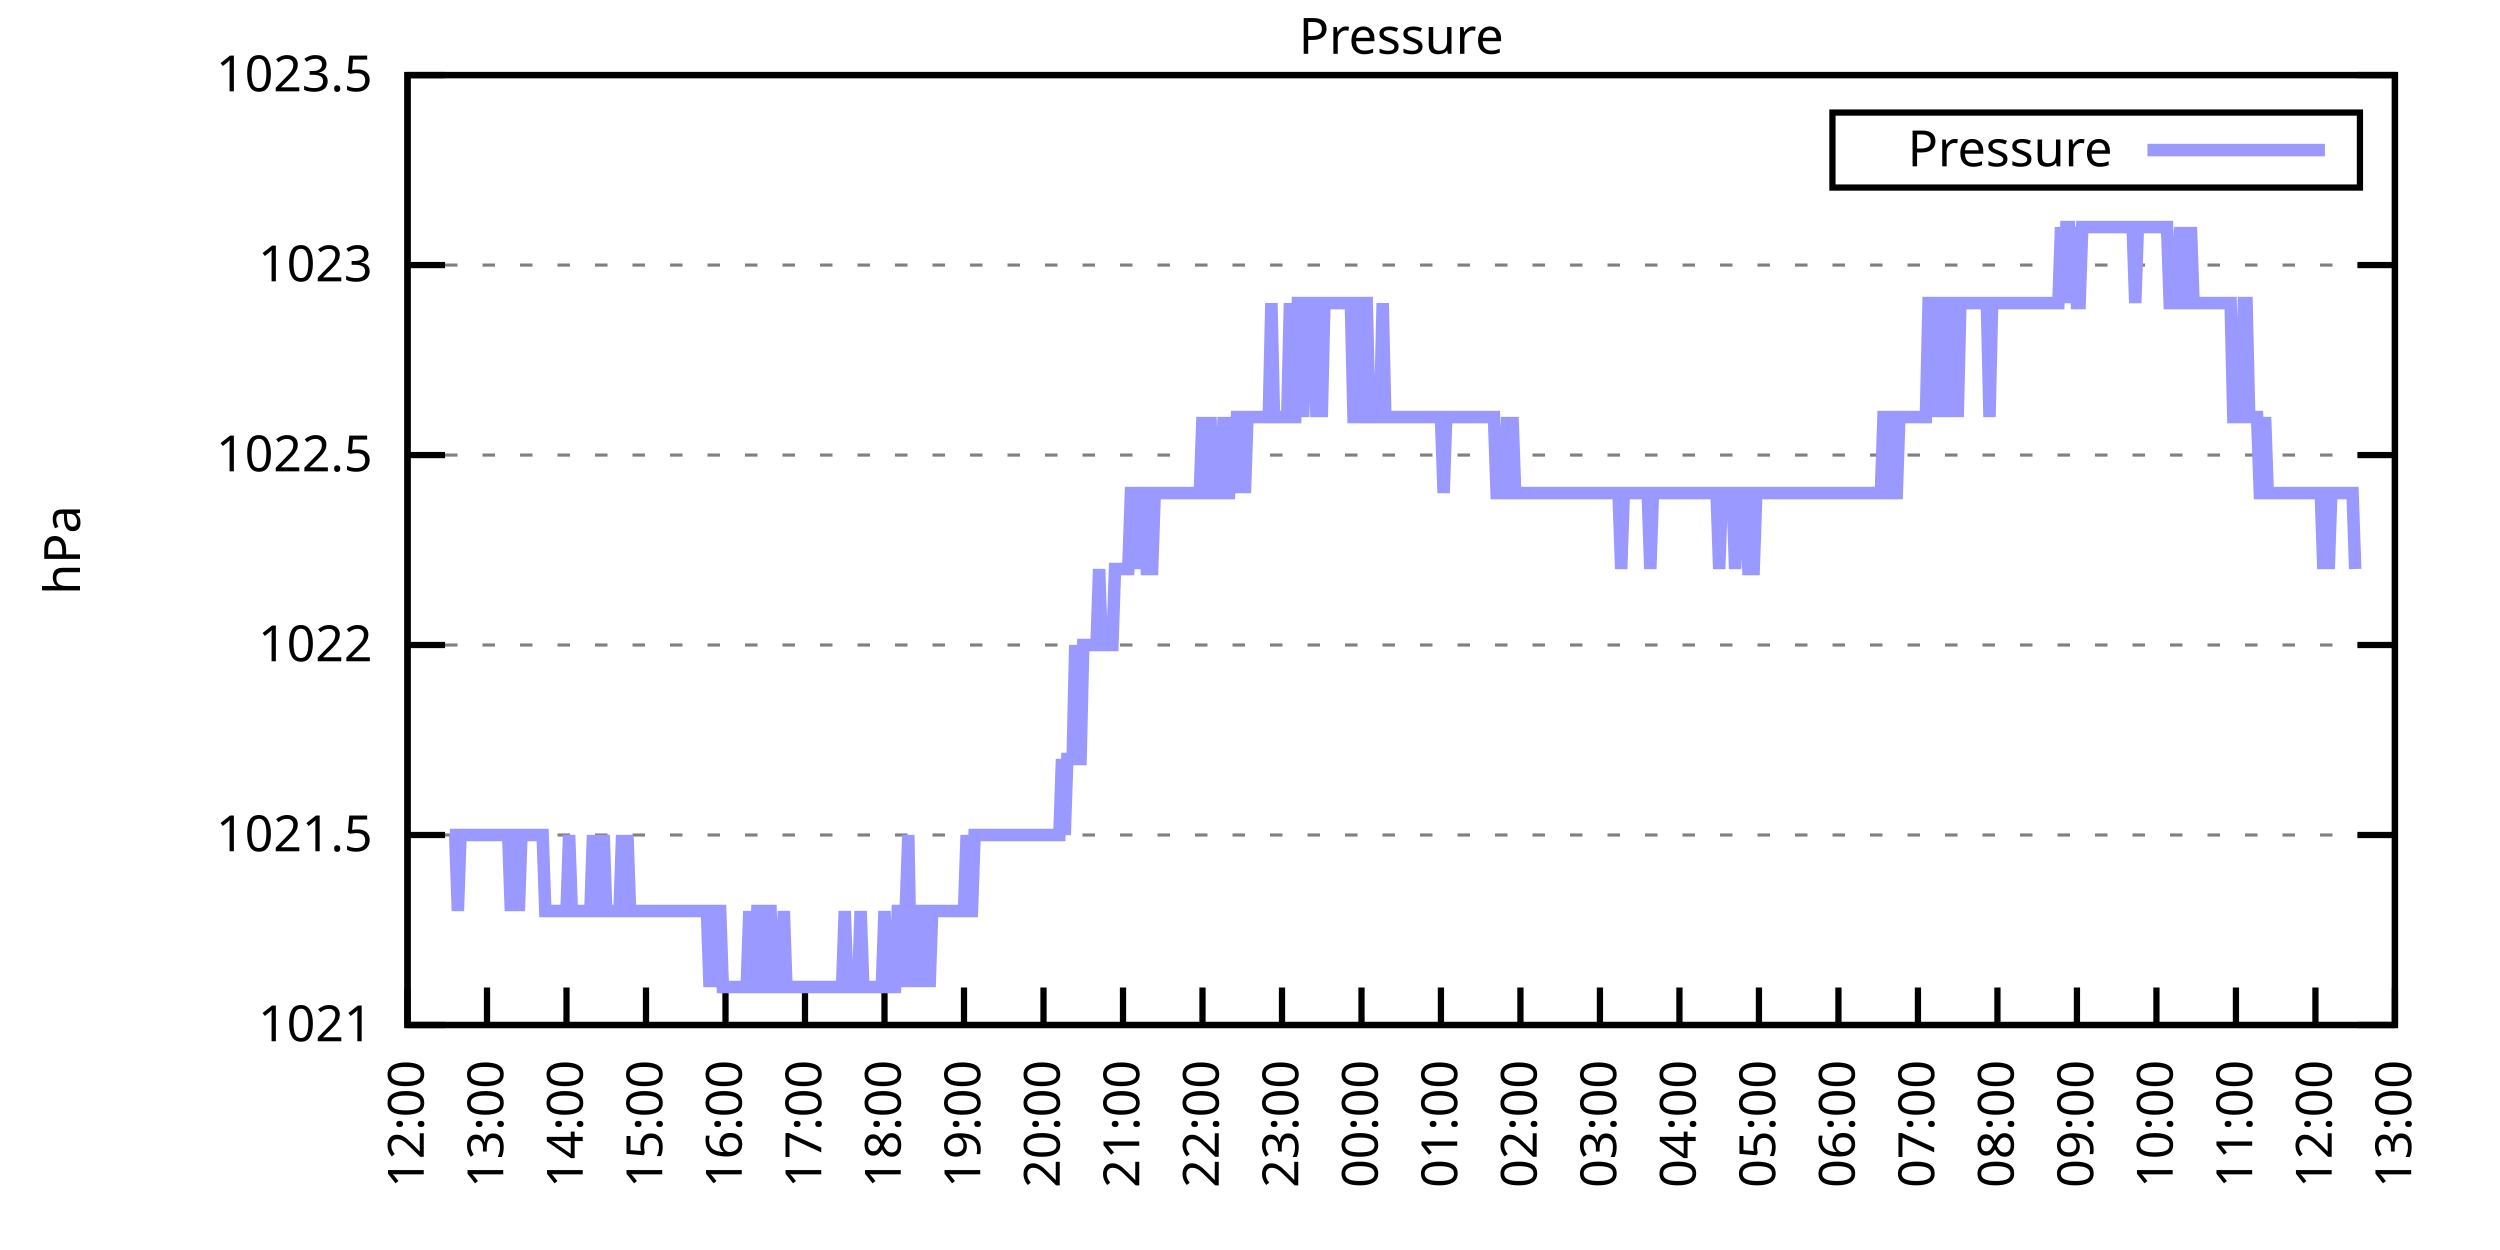
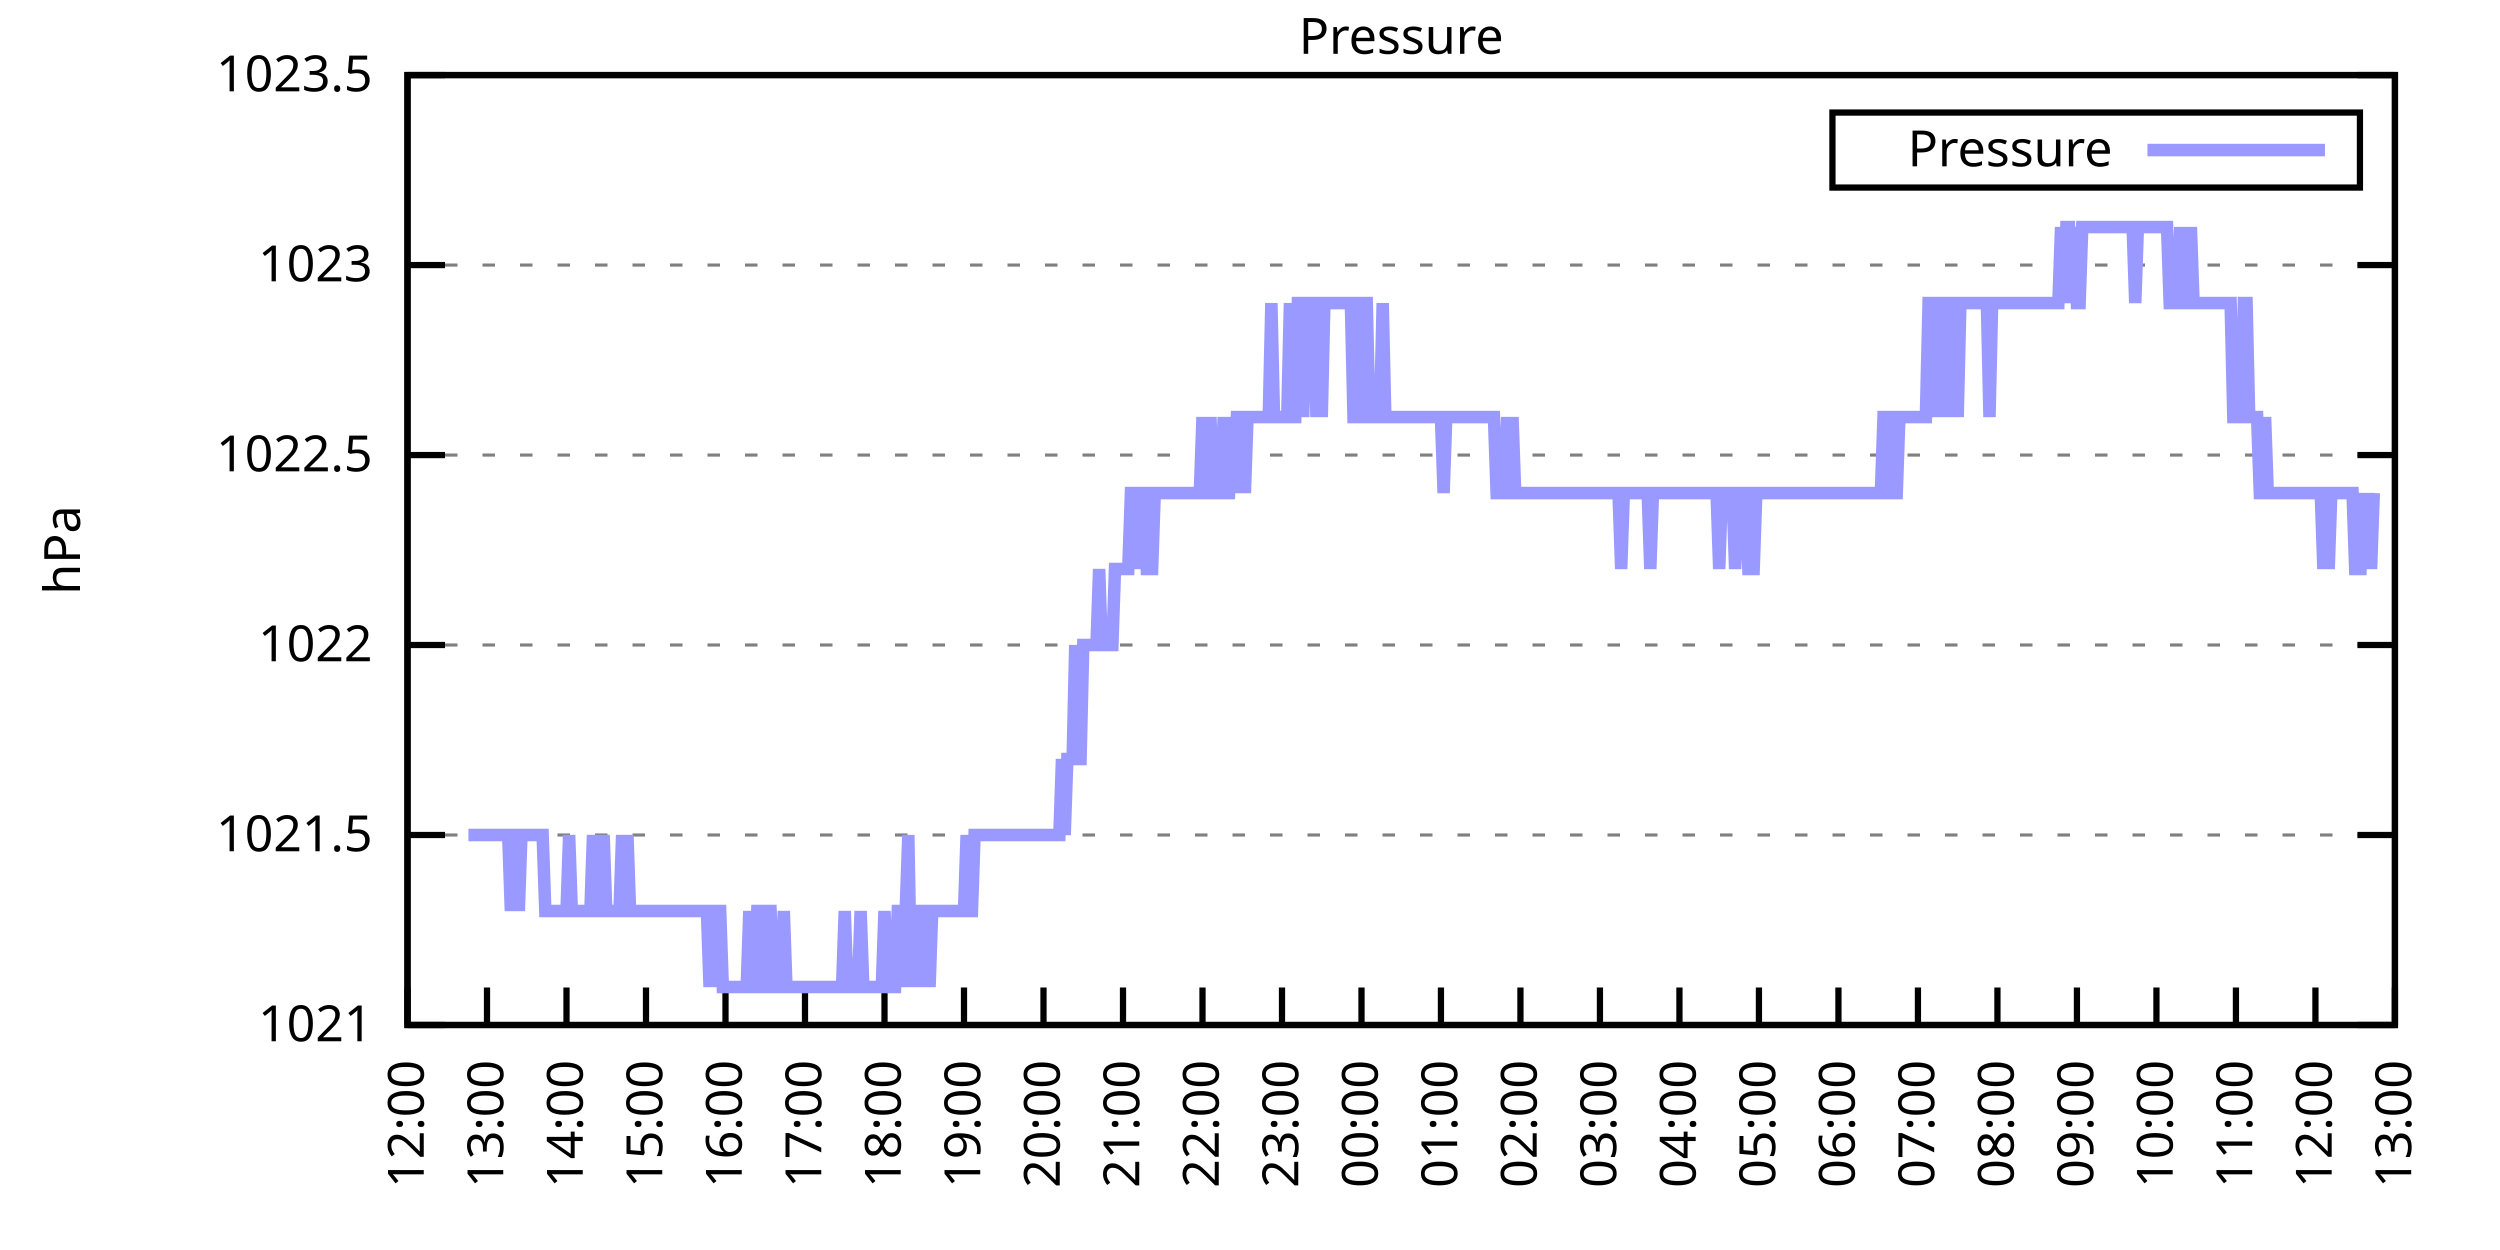
<svg xmlns="http://www.w3.org/2000/svg" xmlns:xlink="http://www.w3.org/1999/xlink" width="400" height="200" viewBox="0 0 400 200">
  <g id="gnuplot_canvas">
    <rect x="0" y="0" width="400" height="200" fill="none" />
    <defs>
      <circle id="gpDot" r="0.5" stroke-width="0.5" stroke="currentColor" />
      <path id="gpPt0" stroke-width="0.333" stroke="currentColor" d="M-1,0 h2 M0,-1 v2" />
      <path id="gpPt1" stroke-width="0.333" stroke="currentColor" d="M-1,-1 L1,1 M1,-1 L-1,1" />
      <path id="gpPt2" stroke-width="0.333" stroke="currentColor" d="M-1,0 L1,0 M0,-1 L0,1 M-1,-1 L1,1 M-1,1 L1,-1" />
      <rect id="gpPt3" stroke-width="0.333" stroke="currentColor" x="-1" y="-1" width="2" height="2" />
      <rect id="gpPt4" stroke-width="0.333" stroke="currentColor" fill="currentColor" x="-1" y="-1" width="2" height="2" />
      <circle id="gpPt5" stroke-width="0.333" stroke="currentColor" cx="0" cy="0" r="1" />
      <use xlink:href="#gpPt5" id="gpPt6" fill="currentColor" stroke="none" />
      <path id="gpPt7" stroke-width="0.333" stroke="currentColor" d="M0,-1.33 L-1.33,0.67 L1.33,0.67 z" />
      <use xlink:href="#gpPt7" id="gpPt8" fill="currentColor" stroke="none" />
      <use xlink:href="#gpPt7" id="gpPt9" stroke="currentColor" transform="rotate(180)" />
      <use xlink:href="#gpPt9" id="gpPt10" fill="currentColor" stroke="none" />
      <use xlink:href="#gpPt3" id="gpPt11" stroke="currentColor" transform="rotate(45)" />
      <use xlink:href="#gpPt11" id="gpPt12" fill="currentColor" stroke="none" />
      <path id="gpPt13" stroke-width="0.333" stroke="currentColor" d="M0,1.330 L1.265,0.411 L0.782,-1.067 L-0.782,-1.076 L-1.265,0.411 z" />
      <use xlink:href="#gpPt13" id="gpPt14" fill="currentColor" stroke="none" />
      <filter id="textbox" filterUnits="objectBoundingBox" x="0" y="0" height="1" width="1">
        <feFlood flood-color="white" flood-opacity="1" result="bgnd" />
        <feComposite in="SourceGraphic" in2="bgnd" operator="atop" />
      </filter>
      <filter id="greybox" filterUnits="objectBoundingBox" x="0" y="0" height="1" width="1">
        <feFlood flood-color="lightgrey" flood-opacity="1" result="grey" />
        <feComposite in="SourceGraphic" in2="grey" operator="atop" />
      </filter>
    </defs>
    <g fill="none" color="white" stroke="currentColor" stroke-width="1.00" stroke-linecap="butt" stroke-linejoin="miter">
</g>
    <g fill="none" color="black" stroke="currentColor" stroke-width="1.00" stroke-linecap="butt" stroke-linejoin="miter">
      <g stroke="none" shape-rendering="crispEdges">
        <polygon fill="rgb(255, 255, 255)" points="65.20,164.00 383.18,164.00 383.18,12.02 65.20,12.02 " />
      </g>
    </g>
    <g fill="none" color="black" stroke="currentColor" stroke-width="1.00" stroke-linecap="butt" stroke-linejoin="miter">
</g>
    <g fill="none" color="black" stroke="black" stroke-width="0.50" stroke-linecap="butt" stroke-linejoin="miter">
</g>
    <g fill="none" color="gray" stroke="currentColor" stroke-width="0.50" stroke-linecap="butt" stroke-linejoin="miter">
      <path stroke="gray" stroke-dasharray="2,4" class="gridline" d="M65.20,164.00 L383.19,164.00  " />
    </g>
    <g fill="none" color="gray" stroke="gray" stroke-width="1.00" stroke-linecap="butt" stroke-linejoin="miter">
</g>
    <g fill="none" color="black" stroke="currentColor" stroke-width="1.00" stroke-linecap="butt" stroke-linejoin="miter">
      <path stroke="black" d="M65.20,164.00 L71.20,164.00 M383.19,164.00 L377.19,164.00  " />
      <g transform="translate(59.60,166.60)" stroke="none" fill="black" font-family="Sans" font-size="8.00" text-anchor="end">
        <text>
          <tspan font-family="Sans"> 1021</tspan>
        </text>
      </g>
    </g>
    <g fill="none" color="black" stroke="currentColor" stroke-width="1.00" stroke-linecap="butt" stroke-linejoin="miter">
</g>
    <g fill="none" color="black" stroke="black" stroke-width="0.50" stroke-linecap="butt" stroke-linejoin="miter">
</g>
    <g fill="none" color="gray" stroke="currentColor" stroke-width="0.50" stroke-linecap="butt" stroke-linejoin="miter">
      <path stroke="gray" stroke-dasharray="2,4" class="gridline" d="M65.20,133.60 L383.19,133.60  " />
    </g>
    <g fill="none" color="gray" stroke="gray" stroke-width="1.00" stroke-linecap="butt" stroke-linejoin="miter">
</g>
    <g fill="none" color="black" stroke="currentColor" stroke-width="1.00" stroke-linecap="butt" stroke-linejoin="miter">
      <path stroke="black" d="M65.20,133.60 L71.20,133.60 M383.19,133.60 L377.19,133.60  " />
      <g transform="translate(59.60,136.20)" stroke="none" fill="black" font-family="Sans" font-size="8.00" text-anchor="end">
        <text>
          <tspan font-family="Sans"> 1021.5</tspan>
        </text>
      </g>
    </g>
    <g fill="none" color="black" stroke="currentColor" stroke-width="1.00" stroke-linecap="butt" stroke-linejoin="miter">
</g>
    <g fill="none" color="black" stroke="black" stroke-width="0.50" stroke-linecap="butt" stroke-linejoin="miter">
</g>
    <g fill="none" color="gray" stroke="currentColor" stroke-width="0.50" stroke-linecap="butt" stroke-linejoin="miter">
      <path stroke="gray" stroke-dasharray="2,4" class="gridline" d="M65.20,103.20 L383.19,103.20  " />
    </g>
    <g fill="none" color="gray" stroke="gray" stroke-width="1.00" stroke-linecap="butt" stroke-linejoin="miter">
</g>
    <g fill="none" color="black" stroke="currentColor" stroke-width="1.00" stroke-linecap="butt" stroke-linejoin="miter">
      <path stroke="black" d="M65.20,103.20 L71.20,103.20 M383.19,103.20 L377.19,103.20  " />
      <g transform="translate(59.60,105.80)" stroke="none" fill="black" font-family="Sans" font-size="8.00" text-anchor="end">
        <text>
          <tspan font-family="Sans"> 1022</tspan>
        </text>
      </g>
    </g>
    <g fill="none" color="black" stroke="currentColor" stroke-width="1.00" stroke-linecap="butt" stroke-linejoin="miter">
</g>
    <g fill="none" color="black" stroke="black" stroke-width="0.50" stroke-linecap="butt" stroke-linejoin="miter">
</g>
    <g fill="none" color="gray" stroke="currentColor" stroke-width="0.50" stroke-linecap="butt" stroke-linejoin="miter">
      <path stroke="gray" stroke-dasharray="2,4" class="gridline" d="M65.20,72.81 L383.19,72.81  " />
    </g>
    <g fill="none" color="gray" stroke="gray" stroke-width="1.00" stroke-linecap="butt" stroke-linejoin="miter">
</g>
    <g fill="none" color="black" stroke="currentColor" stroke-width="1.00" stroke-linecap="butt" stroke-linejoin="miter">
      <path stroke="black" d="M65.20,72.81 L71.20,72.81 M383.19,72.81 L377.19,72.81  " />
      <g transform="translate(59.60,75.41)" stroke="none" fill="black" font-family="Sans" font-size="8.00" text-anchor="end">
        <text>
          <tspan font-family="Sans"> 1022.5</tspan>
        </text>
      </g>
    </g>
    <g fill="none" color="black" stroke="currentColor" stroke-width="1.00" stroke-linecap="butt" stroke-linejoin="miter">
</g>
    <g fill="none" color="black" stroke="black" stroke-width="0.50" stroke-linecap="butt" stroke-linejoin="miter">
</g>
    <g fill="none" color="gray" stroke="currentColor" stroke-width="0.50" stroke-linecap="butt" stroke-linejoin="miter">
      <path stroke="gray" stroke-dasharray="2,4" class="gridline" d="M65.20,42.41 L383.19,42.41  " />
    </g>
    <g fill="none" color="gray" stroke="gray" stroke-width="1.00" stroke-linecap="butt" stroke-linejoin="miter">
</g>
    <g fill="none" color="black" stroke="currentColor" stroke-width="1.00" stroke-linecap="butt" stroke-linejoin="miter">
      <path stroke="black" d="M65.20,42.41 L71.20,42.41 M383.19,42.41 L377.19,42.41  " />
      <g transform="translate(59.60,45.01)" stroke="none" fill="black" font-family="Sans" font-size="8.00" text-anchor="end">
        <text>
          <tspan font-family="Sans"> 1023</tspan>
        </text>
      </g>
    </g>
    <g fill="none" color="black" stroke="currentColor" stroke-width="1.00" stroke-linecap="butt" stroke-linejoin="miter">
</g>
    <g fill="none" color="black" stroke="black" stroke-width="0.50" stroke-linecap="butt" stroke-linejoin="miter">
</g>
    <g fill="none" color="gray" stroke="currentColor" stroke-width="0.50" stroke-linecap="butt" stroke-linejoin="miter">
      <path stroke="gray" stroke-dasharray="2,4" class="gridline" d="M65.20,12.01 L383.19,12.01  " />
    </g>
    <g fill="none" color="gray" stroke="gray" stroke-width="1.00" stroke-linecap="butt" stroke-linejoin="miter">
</g>
    <g fill="none" color="black" stroke="currentColor" stroke-width="1.00" stroke-linecap="butt" stroke-linejoin="miter">
      <path stroke="black" d="M65.20,12.01 L71.20,12.01 M383.19,12.01 L377.19,12.01  " />
      <g transform="translate(59.60,14.61)" stroke="none" fill="black" font-family="Sans" font-size="8.00" text-anchor="end">
        <text>
          <tspan font-family="Sans"> 1023.5</tspan>
        </text>
      </g>
    </g>
    <g fill="none" color="black" stroke="currentColor" stroke-width="1.00" stroke-linecap="butt" stroke-linejoin="miter">
      <path stroke="black" d="M65.20,164.00 L65.20,158.00  " />
      <g transform="translate(67.80,169.60) rotate(270.00)" stroke="none" fill="black" font-family="Sans" font-size="8.00" text-anchor="end">
        <text>
          <tspan font-family="Sans">12:00</tspan>
        </text>
      </g>
    </g>
    <g fill="none" color="black" stroke="currentColor" stroke-width="1.00" stroke-linecap="butt" stroke-linejoin="miter">
      <path stroke="black" d="M77.92,164.00 L77.92,158.00  " />
      <g transform="translate(80.52,169.60) rotate(270.00)" stroke="none" fill="black" font-family="Sans" font-size="8.00" text-anchor="end">
        <text>
          <tspan font-family="Sans">13:00</tspan>
        </text>
      </g>
    </g>
    <g fill="none" color="black" stroke="currentColor" stroke-width="1.00" stroke-linecap="butt" stroke-linejoin="miter">
      <path stroke="black" d="M90.64,164.00 L90.64,158.00  " />
      <g transform="translate(93.24,169.60) rotate(270.00)" stroke="none" fill="black" font-family="Sans" font-size="8.00" text-anchor="end">
        <text>
          <tspan font-family="Sans">14:00</tspan>
        </text>
      </g>
    </g>
    <g fill="none" color="black" stroke="currentColor" stroke-width="1.00" stroke-linecap="butt" stroke-linejoin="miter">
      <path stroke="black" d="M103.36,164.00 L103.36,158.00  " />
      <g transform="translate(105.96,169.60) rotate(270.00)" stroke="none" fill="black" font-family="Sans" font-size="8.00" text-anchor="end">
        <text>
          <tspan font-family="Sans">15:00</tspan>
        </text>
      </g>
    </g>
    <g fill="none" color="black" stroke="currentColor" stroke-width="1.00" stroke-linecap="butt" stroke-linejoin="miter">
      <path stroke="black" d="M116.08,164.00 L116.08,158.00  " />
      <g transform="translate(118.68,169.60) rotate(270.00)" stroke="none" fill="black" font-family="Sans" font-size="8.00" text-anchor="end">
        <text>
          <tspan font-family="Sans">16:00</tspan>
        </text>
      </g>
    </g>
    <g fill="none" color="black" stroke="currentColor" stroke-width="1.00" stroke-linecap="butt" stroke-linejoin="miter">
      <path stroke="black" d="M128.80,164.00 L128.80,158.00  " />
      <g transform="translate(131.40,169.60) rotate(270.00)" stroke="none" fill="black" font-family="Sans" font-size="8.00" text-anchor="end">
        <text>
          <tspan font-family="Sans">17:00</tspan>
        </text>
      </g>
    </g>
    <g fill="none" color="black" stroke="currentColor" stroke-width="1.00" stroke-linecap="butt" stroke-linejoin="miter">
      <path stroke="black" d="M141.52,164.00 L141.52,158.00  " />
      <g transform="translate(144.12,169.60) rotate(270.00)" stroke="none" fill="black" font-family="Sans" font-size="8.00" text-anchor="end">
        <text>
          <tspan font-family="Sans">18:00</tspan>
        </text>
      </g>
    </g>
    <g fill="none" color="black" stroke="currentColor" stroke-width="1.00" stroke-linecap="butt" stroke-linejoin="miter">
      <path stroke="black" d="M154.24,164.00 L154.24,158.00  " />
      <g transform="translate(156.84,169.60) rotate(270.00)" stroke="none" fill="black" font-family="Sans" font-size="8.00" text-anchor="end">
        <text>
          <tspan font-family="Sans">19:00</tspan>
        </text>
      </g>
    </g>
    <g fill="none" color="black" stroke="currentColor" stroke-width="1.00" stroke-linecap="butt" stroke-linejoin="miter">
      <path stroke="black" d="M166.96,164.00 L166.96,158.00  " />
      <g transform="translate(169.56,169.60) rotate(270.00)" stroke="none" fill="black" font-family="Sans" font-size="8.00" text-anchor="end">
        <text>
          <tspan font-family="Sans">20:00</tspan>
        </text>
      </g>
    </g>
    <g fill="none" color="black" stroke="currentColor" stroke-width="1.00" stroke-linecap="butt" stroke-linejoin="miter">
      <path stroke="black" d="M179.68,164.00 L179.68,158.00  " />
      <g transform="translate(182.28,169.60) rotate(270.00)" stroke="none" fill="black" font-family="Sans" font-size="8.00" text-anchor="end">
        <text>
          <tspan font-family="Sans">21:00</tspan>
        </text>
      </g>
    </g>
    <g fill="none" color="black" stroke="currentColor" stroke-width="1.00" stroke-linecap="butt" stroke-linejoin="miter">
      <path stroke="black" d="M192.40,164.00 L192.40,158.00  " />
      <g transform="translate(195.00,169.60) rotate(270.00)" stroke="none" fill="black" font-family="Sans" font-size="8.00" text-anchor="end">
        <text>
          <tspan font-family="Sans">22:00</tspan>
        </text>
      </g>
    </g>
    <g fill="none" color="black" stroke="currentColor" stroke-width="1.00" stroke-linecap="butt" stroke-linejoin="miter">
      <path stroke="black" d="M205.12,164.00 L205.12,158.00  " />
      <g transform="translate(207.72,169.60) rotate(270.00)" stroke="none" fill="black" font-family="Sans" font-size="8.00" text-anchor="end">
        <text>
          <tspan font-family="Sans">23:00</tspan>
        </text>
      </g>
    </g>
    <g fill="none" color="black" stroke="currentColor" stroke-width="1.00" stroke-linecap="butt" stroke-linejoin="miter">
      <path stroke="black" d="M217.84,164.00 L217.84,158.00  " />
      <g transform="translate(220.44,169.60) rotate(270.00)" stroke="none" fill="black" font-family="Sans" font-size="8.00" text-anchor="end">
        <text>
          <tspan font-family="Sans">00:00</tspan>
        </text>
      </g>
    </g>
    <g fill="none" color="black" stroke="currentColor" stroke-width="1.00" stroke-linecap="butt" stroke-linejoin="miter">
      <path stroke="black" d="M230.55,164.00 L230.55,158.00  " />
      <g transform="translate(233.15,169.60) rotate(270.00)" stroke="none" fill="black" font-family="Sans" font-size="8.00" text-anchor="end">
        <text>
          <tspan font-family="Sans">01:00</tspan>
        </text>
      </g>
    </g>
    <g fill="none" color="black" stroke="currentColor" stroke-width="1.00" stroke-linecap="butt" stroke-linejoin="miter">
      <path stroke="black" d="M243.27,164.00 L243.27,158.00  " />
      <g transform="translate(245.87,169.60) rotate(270.00)" stroke="none" fill="black" font-family="Sans" font-size="8.00" text-anchor="end">
        <text>
          <tspan font-family="Sans">02:00</tspan>
        </text>
      </g>
    </g>
    <g fill="none" color="black" stroke="currentColor" stroke-width="1.00" stroke-linecap="butt" stroke-linejoin="miter">
      <path stroke="black" d="M255.99,164.00 L255.99,158.00  " />
      <g transform="translate(258.59,169.60) rotate(270.00)" stroke="none" fill="black" font-family="Sans" font-size="8.00" text-anchor="end">
        <text>
          <tspan font-family="Sans">03:00</tspan>
        </text>
      </g>
    </g>
    <g fill="none" color="black" stroke="currentColor" stroke-width="1.00" stroke-linecap="butt" stroke-linejoin="miter">
      <path stroke="black" d="M268.71,164.00 L268.71,158.00  " />
      <g transform="translate(271.31,169.60) rotate(270.00)" stroke="none" fill="black" font-family="Sans" font-size="8.00" text-anchor="end">
        <text>
          <tspan font-family="Sans">04:00</tspan>
        </text>
      </g>
    </g>
    <g fill="none" color="black" stroke="currentColor" stroke-width="1.00" stroke-linecap="butt" stroke-linejoin="miter">
      <path stroke="black" d="M281.43,164.00 L281.43,158.00  " />
      <g transform="translate(284.03,169.60) rotate(270.00)" stroke="none" fill="black" font-family="Sans" font-size="8.00" text-anchor="end">
        <text>
          <tspan font-family="Sans">05:00</tspan>
        </text>
      </g>
    </g>
    <g fill="none" color="black" stroke="currentColor" stroke-width="1.00" stroke-linecap="butt" stroke-linejoin="miter">
      <path stroke="black" d="M294.15,164.00 L294.15,158.00  " />
      <g transform="translate(296.75,169.60) rotate(270.00)" stroke="none" fill="black" font-family="Sans" font-size="8.00" text-anchor="end">
        <text>
          <tspan font-family="Sans">06:00</tspan>
        </text>
      </g>
    </g>
    <g fill="none" color="black" stroke="currentColor" stroke-width="1.00" stroke-linecap="butt" stroke-linejoin="miter">
      <path stroke="black" d="M306.87,164.00 L306.87,158.00  " />
      <g transform="translate(309.47,169.60) rotate(270.00)" stroke="none" fill="black" font-family="Sans" font-size="8.00" text-anchor="end">
        <text>
          <tspan font-family="Sans">07:00</tspan>
        </text>
      </g>
    </g>
    <g fill="none" color="black" stroke="currentColor" stroke-width="1.00" stroke-linecap="butt" stroke-linejoin="miter">
      <path stroke="black" d="M319.59,164.00 L319.59,158.00  " />
      <g transform="translate(322.19,169.60) rotate(270.00)" stroke="none" fill="black" font-family="Sans" font-size="8.00" text-anchor="end">
        <text>
          <tspan font-family="Sans">08:00</tspan>
        </text>
      </g>
    </g>
    <g fill="none" color="black" stroke="currentColor" stroke-width="1.00" stroke-linecap="butt" stroke-linejoin="miter">
      <path stroke="black" d="M332.31,164.00 L332.31,158.00  " />
      <g transform="translate(334.91,169.60) rotate(270.00)" stroke="none" fill="black" font-family="Sans" font-size="8.00" text-anchor="end">
        <text>
          <tspan font-family="Sans">09:00</tspan>
        </text>
      </g>
    </g>
    <g fill="none" color="black" stroke="currentColor" stroke-width="1.00" stroke-linecap="butt" stroke-linejoin="miter">
      <path stroke="black" d="M345.03,164.00 L345.03,158.00  " />
      <g transform="translate(347.63,169.60) rotate(270.00)" stroke="none" fill="black" font-family="Sans" font-size="8.00" text-anchor="end">
        <text>
          <tspan font-family="Sans">10:00</tspan>
        </text>
      </g>
    </g>
    <g fill="none" color="black" stroke="currentColor" stroke-width="1.00" stroke-linecap="butt" stroke-linejoin="miter">
      <path stroke="black" d="M357.75,164.00 L357.75,158.00  " />
      <g transform="translate(360.35,169.60) rotate(270.00)" stroke="none" fill="black" font-family="Sans" font-size="8.00" text-anchor="end">
        <text>
          <tspan font-family="Sans">11:00</tspan>
        </text>
      </g>
    </g>
    <g fill="none" color="black" stroke="currentColor" stroke-width="1.00" stroke-linecap="butt" stroke-linejoin="miter">
      <path stroke="black" d="M370.47,164.00 L370.47,158.00  " />
      <g transform="translate(373.07,169.60) rotate(270.00)" stroke="none" fill="black" font-family="Sans" font-size="8.00" text-anchor="end">
        <text>
          <tspan font-family="Sans">12:00</tspan>
        </text>
      </g>
    </g>
    <g fill="none" color="black" stroke="currentColor" stroke-width="1.00" stroke-linecap="butt" stroke-linejoin="miter">
      <path stroke="black" d="M383.19,164.00 L383.19,158.00  " />
      <g transform="translate(385.79,169.60) rotate(270.00)" stroke="none" fill="black" font-family="Sans" font-size="8.00" text-anchor="end">
        <text>
          <tspan font-family="Sans">13:00</tspan>
        </text>
      </g>
    </g>
    <g fill="none" color="black" stroke="currentColor" stroke-width="1.00" stroke-linecap="butt" stroke-linejoin="miter">
</g>
    <g fill="none" color="black" stroke="currentColor" stroke-width="1.00" stroke-linecap="butt" stroke-linejoin="miter">
      <path stroke="black" d="M65.20,12.01 L65.20,164.00 L383.19,164.00 L383.19,12.01 L65.20,12.01 Z  " />
    </g>
    <g fill="none" color="black" stroke="currentColor" stroke-width="1.00" stroke-linecap="butt" stroke-linejoin="miter">
</g>
    <g fill="none" color="black" stroke="currentColor" stroke-width="1.00" stroke-linecap="butt" stroke-linejoin="miter">
      <path stroke="black" d="M293.19,30.01 L293.19,18.01 L377.59,18.01 L377.59,30.01 L293.19,30.01 Z  " />
    </g>
    <g id="Pressure_plot_1">
      <g fill="none" color="white" stroke="black" stroke-width="2.00" stroke-linecap="butt" stroke-linejoin="miter">
</g>
      <g fill="none" color="black" stroke="currentColor" stroke-width="2.00" stroke-linecap="butt" stroke-linejoin="miter">
        <g transform="translate(337.99,26.61)" stroke="none" fill="black" font-family="Sans" font-size="8.00" text-anchor="end">
          <text>
            <tspan font-family="Sans">Pressure</tspan>
          </text>
        </g>
      </g>
      <g fill="none" color="black" stroke="currentColor" stroke-width="2.00" stroke-linecap="butt" stroke-linejoin="miter">
-         <path stroke="rgb(153, 153, 255)" d="M343.59,24.01 L371.99,24.01 M71.98,133.60 L72.41,133.60 L72.83,133.60 L73.26,145.76 L73.68,133.60 L74.10,133.60   L74.53,133.60 L74.95,133.60 L75.38,133.60 L75.80,133.60 L76.22,133.60 L76.65,133.60 L77.07,133.60 L77.50,133.60   L77.92,133.60 L78.34,133.60 L78.77,133.60 L79.19,133.60 L79.62,133.60 L80.04,133.60 L80.46,133.60 L80.89,133.60   L81.31,133.60 L81.74,145.76 L82.16,133.60 L82.58,133.60 L83.01,145.76 L83.43,133.60 L83.86,133.60 L84.28,133.60   L84.70,133.60 L85.13,133.60 L85.55,133.60 L85.98,133.60 L86.40,133.60 L86.82,133.60 L87.25,145.76 L87.67,145.76   L88.10,145.76 L88.52,145.76 L88.94,145.76 L89.37,145.76 L89.79,145.76 L90.22,145.76 L90.64,145.76 L91.06,133.60   L91.49,145.76 L91.91,145.76 L92.34,145.76 L92.76,145.76 L93.18,145.76 L93.61,145.76 L94.03,145.76 L94.46,145.76   L94.88,133.60 L95.30,145.76 L95.73,145.76 L96.15,145.76 L96.58,133.60 L97.00,145.76 L97.42,145.76 L97.85,145.76   L98.27,145.76 L98.69,145.76 L99.12,145.76 L99.54,133.60 L99.97,145.76 L100.39,133.60 L100.81,145.76 L101.24,145.76   L101.66,145.76 L102.09,145.76 L102.51,145.76 L102.93,145.76 L103.36,145.76 L103.78,145.76 L104.21,145.76 L104.63,145.76   L105.05,145.76 L105.48,145.76 L105.90,145.76 L106.33,145.76 L106.75,145.76 L107.17,145.76 L107.60,145.76 L108.02,145.76   L108.45,145.76 L108.87,145.76 L109.29,145.76 L109.72,145.76 L110.14,145.76 L110.57,145.76 L110.99,145.76 L111.41,145.76   L111.84,145.76 L112.26,145.76 L112.69,145.76 L113.11,145.76 L113.53,157.92 L113.96,145.76 L114.38,157.92 L114.81,145.76   L115.23,145.76 L115.65,157.92 L116.08,157.92 L116.50,157.92 L116.93,157.92 L117.35,157.92 L117.77,157.92 L118.20,157.92   L118.62,157.92 L119.05,157.92 L119.47,157.92 L119.89,145.76 L120.32,157.92 L120.74,157.92 L121.17,145.76 L121.59,145.76   L122.01,157.92 L122.44,157.92 L122.86,145.76 L123.29,145.76 L123.71,157.92 L124.13,157.92 L124.56,157.92 L124.98,157.92   L125.41,145.76 L125.83,157.92 L126.25,157.92 L126.68,157.92 L127.10,157.92 L127.53,157.92 L127.95,157.92 L128.37,157.92   L128.80,157.92 L129.22,157.92 L129.65,157.92 L130.07,157.92 L130.49,157.92 L130.92,157.92 L131.34,157.92 L131.77,157.92   L132.19,157.92 L132.61,157.92 L133.04,157.92 L133.46,157.92 L133.89,157.92 L134.31,157.92 L134.73,157.92 L135.16,145.76   L135.58,157.92 L136.01,157.92 L136.43,157.92 L136.85,157.92 L137.28,157.92 L137.70,145.76 L138.13,157.92 L138.55,157.92   L138.97,157.92 L139.40,157.92 L139.82,157.92 L140.25,157.92 L140.67,157.92 L141.09,157.92 L141.52,145.76 L141.94,157.92   L142.37,157.92 L142.79,157.92 L143.21,157.92 L143.64,145.76 L144.06,145.76 L144.49,157.92 L144.91,145.76 L145.33,133.60   L145.76,157.92 L146.18,145.76 L146.61,145.76 L147.03,157.92 L147.45,145.76 L147.88,145.76 L148.30,145.76 L148.73,157.92   L149.15,145.76 L149.57,145.76 L150.00,145.76 L150.42,145.76 L150.85,145.76 L151.27,145.76 L151.69,145.76 L152.12,145.76   L152.54,145.76 L152.97,145.76 L153.39,145.76 L153.81,145.76 L154.24,145.76 L154.66,133.60 L155.09,145.76 L155.51,145.76   L155.93,133.60 L156.36,133.60 L156.78,133.60 L157.21,133.60 L157.63,133.60 L158.05,133.60 L158.48,133.60 L158.90,133.60   L159.33,133.60 L159.75,133.60 L160.17,133.60 L160.60,133.60 L161.02,133.60 L161.44,133.60 L161.87,133.60 L162.29,133.60   L162.72,133.60 L163.14,133.60 L163.56,133.60 L163.99,133.60 L164.41,133.60 L164.84,133.60 L165.26,133.60 L165.68,133.60   L166.11,133.60 L166.53,133.60 L166.96,133.60 L167.38,133.60 L167.80,133.60 L168.23,133.60 L168.65,133.60 L169.08,133.60   L169.50,133.60 L169.92,121.44 L170.35,133.60 L170.77,121.44 L171.20,121.44 L171.62,121.44 L172.04,103.20 L172.47,121.44   L172.89,121.44 L173.32,103.20 L173.74,103.20 L174.16,103.20 L174.59,103.20 L175.01,103.20 L175.44,103.20 L175.86,91.04   L176.28,103.20 L176.71,103.20 L177.13,103.20 L177.56,103.20 L177.98,103.20 L178.40,91.04 L178.83,91.04 L179.25,91.04   L179.68,91.04 L180.10,91.04 L180.52,91.04 L180.95,78.89 L181.37,78.89 L181.80,78.89 L182.22,91.04 L182.64,78.89   L183.07,78.89 L183.49,91.04 L183.92,91.04 L184.34,91.04 L184.76,78.89 L185.19,78.89 L185.61,78.89 L186.04,78.89   L186.46,78.89 L186.88,78.89 L187.31,78.89 L187.73,78.89 L188.16,78.89 L188.58,78.89 L189.00,78.89 L189.43,78.89   L189.85,78.89 L190.28,78.89 L190.70,78.89 L191.12,78.89 L191.55,78.89 L191.97,78.89 L192.40,66.73 L192.82,78.89   L193.24,78.89 L193.67,66.73 L194.09,78.89 L194.52,78.89 L194.94,78.89 L195.36,78.89 L195.79,66.73 L196.21,78.89   L196.64,78.89 L197.06,66.73 L197.48,78.89 L197.91,66.73 L198.33,66.73 L198.76,66.73 L199.18,78.89 L199.60,66.73   L200.03,66.73 L200.45,66.73 L200.88,66.73 L201.30,66.73 L201.72,66.73 L202.15,66.73 L202.57,66.73 L203.00,66.73   L203.42,48.49 L203.84,66.73 L204.27,66.73 L204.69,66.73 L205.12,66.73 L205.54,66.73 L205.96,66.73 L206.39,48.49   L206.81,66.73 L207.24,66.73 L207.66,48.49 L208.08,48.49 L208.51,66.73 L208.93,48.49 L209.36,48.49 L209.78,48.49   L210.20,48.49 L210.63,66.73 L211.05,48.49 L211.48,66.73 L211.90,48.49 L212.32,48.49 L212.75,48.49 L213.17,48.49   L213.60,48.49 L214.02,48.49 L214.44,48.49 L214.87,48.49 L215.29,48.49 L215.72,48.49 L216.14,48.49 L216.56,66.73   L216.99,66.73 L217.41,66.73 L217.84,48.49 L218.26,48.49 L218.68,48.49 L219.11,66.73 L219.53,66.73 L219.96,66.73   L220.38,66.73 L220.80,66.73 L221.23,48.49 L221.65,66.73 L222.08,66.73 L222.50,66.73 L222.92,66.73 L223.35,66.73   L223.77,66.73 L224.20,66.73 L224.62,66.73 L225.04,66.73 L225.47,66.73 L225.89,66.73 L226.31,66.73 L226.74,66.73   L227.16,66.73 L227.59,66.73 L228.01,66.73 L228.43,66.73 L228.86,66.73 L229.28,66.73 L229.71,66.73 L230.13,66.73   L230.55,66.73 L230.98,78.89 L231.40,66.73 L231.83,66.73 L232.25,66.73 L232.67,66.73 L233.10,66.73 L233.52,66.73   L233.95,66.73 L234.37,66.73 L234.79,66.73 L235.22,66.73 L235.64,66.73 L236.07,66.73 L236.49,66.73 L236.91,66.73   L237.34,66.73 L237.76,66.73 L238.19,66.73 L238.61,66.73 L239.03,66.73 L239.46,78.89 L239.88,78.89 L240.31,78.89   L240.73,78.89 L241.15,66.73 L241.58,78.89 L242.00,66.73 L242.43,78.89 L242.85,78.89 L243.27,78.89 L243.70,78.89   L244.12,78.89 L244.55,78.89 L244.97,78.89 L245.39,78.89 L245.82,78.89 L246.24,78.89 L246.67,78.89 L247.09,78.89   L247.51,78.89 L247.94,78.89 L248.36,78.89 L248.79,78.89 L249.21,78.89 L249.63,78.89 L250.06,78.89 L250.48,78.89   L250.91,78.89 L251.33,78.89 L251.75,78.89 L252.18,78.89 L252.60,78.89 L253.03,78.89 L253.45,78.89 L253.87,78.89   L254.30,78.89 L254.72,78.89 L255.15,78.89 L255.57,78.89 L255.99,78.89 L256.42,78.89 L256.84,78.89 L257.27,78.89   L257.69,78.89 L258.11,78.89 L258.54,78.89 L258.96,78.89 L259.39,91.04 L259.81,78.89 L260.23,78.89 L260.66,78.89   L261.08,78.89 L261.51,78.89 L261.93,78.89 L262.35,78.89 L262.78,78.89 L263.20,78.89 L263.63,78.89 L264.05,91.04   L264.47,78.89 L264.90,78.89 L265.32,78.89 L265.75,78.89 L266.17,78.89 L266.59,78.89 L267.02,78.89 L267.44,78.89   L267.87,78.89 L268.29,78.89 L268.71,78.89 L269.14,78.89 L269.56,78.89 L269.99,78.89 L270.41,78.89 L270.83,78.89   L271.26,78.89 L271.68,78.89 L272.11,78.89 L272.53,78.89 L272.95,78.89 L273.38,78.89 L273.80,78.89 L274.23,78.89   L274.65,78.89 L275.07,91.04 L275.50,78.89 L275.92,78.89 L276.35,78.89 L276.77,78.89 L277.19,78.89 L277.62,91.04   L278.04,78.89 L278.47,78.89 L278.89,78.89 L279.31,78.89 L279.74,91.04 L280.16,91.04 L280.59,91.04 L281.01,78.89   L281.43,78.89 L281.86,78.89 L282.28,78.89 L282.71,78.89 L283.13,78.89 L283.55,78.89 L283.98,78.89 L284.40,78.89   L284.83,78.89 L285.25,78.89 L285.67,78.89 L286.10,78.89 L286.52,78.89 L286.95,78.89 L287.37,78.89 L287.79,78.89   L288.22,78.89 L288.64,78.89 L289.06,78.89 L289.49,78.89 L289.91,78.89 L290.34,78.89 L290.76,78.89 L291.18,78.89   L291.61,78.89 L292.03,78.89 L292.46,78.89 L292.88,78.89 L293.30,78.89 L293.73,78.89 L294.15,78.89 L294.58,78.89   L295.00,78.89 L295.42,78.89 L295.85,78.89 L296.27,78.89 L296.70,78.89 L297.12,78.89 L297.54,78.89 L297.97,78.89   L298.39,78.89 L298.82,78.89 L299.24,78.89 L299.66,78.89 L300.09,78.89 L300.51,78.89 L300.94,78.89 L301.36,66.73   L301.78,66.73 L302.21,66.73 L302.63,78.89 L303.06,78.89 L303.48,78.89 L303.90,66.73 L304.33,66.73 L304.75,66.73   L305.18,66.73 L305.60,66.73 L306.02,66.73 L306.45,66.73 L306.87,66.73 L307.30,66.73 L307.72,66.73 L308.14,66.73   L308.57,48.49 L308.99,48.49 L309.42,66.73 L309.84,48.49 L310.26,66.73 L310.69,48.49 L311.11,48.49 L311.54,48.49   L311.96,66.73 L312.38,48.49 L312.81,48.49 L313.23,66.73 L313.66,48.49 L314.08,48.49 L314.50,48.49 L314.93,48.49   L315.35,48.49 L315.78,48.49 L316.20,48.49 L316.62,48.49 L317.05,48.49 L317.47,48.49 L317.90,48.49 L318.32,66.73   L318.74,48.49 L319.17,48.49 L319.59,48.49 L320.02,48.49 L320.44,48.49 L320.86,48.49 L321.29,48.49 L321.71,48.49   L322.14,48.49 L322.56,48.49 L322.98,48.49 L323.41,48.49 L323.83,48.49 L324.26,48.49 L324.68,48.49 L325.10,48.49   L325.53,48.49 L325.95,48.49 L326.38,48.49 L326.80,48.49 L327.22,48.49 L327.65,48.49 L328.07,48.49 L328.50,48.49   L328.92,48.49 L329.34,48.49 L329.77,36.33 L330.19,48.49 L330.62,36.33 L331.04,36.33 L331.46,48.49 L331.89,36.33   L332.31,48.49 L332.74,48.49 L333.16,36.33 L333.58,36.33 L334.01,36.33 L334.43,36.33 L334.86,36.33 L335.28,36.33   L335.70,36.33 L336.13,36.33 L336.55,36.33 L336.98,36.33 L337.40,36.33 L337.82,36.33 L338.25,36.33 L338.67,36.33   L339.10,36.33 L339.52,36.33 L339.94,36.33 L340.37,36.33 L340.79,36.33 L341.22,36.33 L341.64,48.49 L342.06,36.33   L342.49,36.33 L342.91,36.33 L343.34,36.33 L343.76,36.33 L344.18,36.33 L344.61,36.33 L345.03,36.33 L345.46,36.33   L345.88,36.33 L346.30,36.33 L346.73,36.33 L347.15,48.49 L347.58,48.49 L348.00,48.49 L348.42,48.49 L348.85,36.33   L349.27,48.49 L349.70,48.49 L350.12,48.49 L350.54,36.33 L350.97,48.49 L351.39,48.49 L351.81,48.49 L352.24,48.49   L352.66,48.49 L353.09,48.49 L353.51,48.49 L353.93,48.49 L354.36,48.49 L354.78,48.49 L355.21,48.49 L355.63,48.49   L356.05,48.49 L356.48,48.49 L356.90,48.49 L357.33,66.73 L357.75,66.73 L358.17,66.73 L358.60,66.73 L359.02,48.49   L359.45,48.49 L359.87,66.73 L360.29,66.73 L360.72,66.73 L361.14,66.73 L361.57,78.89 L361.99,78.89 L362.41,66.73   L362.84,78.89 L363.26,78.89 L363.69,78.89 L364.11,78.89 L364.53,78.89 L364.96,78.89 L365.38,78.89 L365.81,78.89   L366.23,78.89 L366.65,78.89 L367.08,78.89 L367.50,78.89 L367.93,78.89 L368.35,78.89 L368.77,78.89 L369.20,78.89   L369.62,78.89 L370.05,78.89 L370.47,78.89 L370.89,78.89 L371.32,78.89 L371.74,91.04 L372.17,78.89 L372.59,91.04   L373.01,78.89 L373.44,78.89 L373.86,78.89 L374.29,78.89 L374.71,78.89 L375.13,78.89 L375.56,78.89 L375.98,78.89   L376.41,78.89 L376.83,91.04  " />
+         <path stroke="rgb(153, 153, 255)" d="M343.59,24.01 L371.99,24.01 M74.95,133.60 L75.38,133.60 L75.80,133.60 L76.22,133.60 L76.65,133.60 L77.07,133.60   L77.50,133.60 L77.92,133.60 L78.34,133.60 L78.77,133.60 L79.19,133.60 L79.62,133.60 L80.04,133.60 L80.46,133.60   L80.89,133.60 L81.31,133.60 L81.74,145.76 L82.16,133.60 L82.58,133.60 L83.01,145.76 L83.43,133.60 L83.86,133.60   L84.28,133.60 L84.70,133.60 L85.13,133.60 L85.55,133.60 L85.98,133.60 L86.40,133.60 L86.82,133.60 L87.25,145.76   L87.67,145.76 L88.10,145.76 L88.52,145.76 L88.94,145.76 L89.37,145.76 L89.79,145.76 L90.22,145.76 L90.64,145.76   L91.06,133.60 L91.49,145.76 L91.91,145.76 L92.34,145.76 L92.76,145.76 L93.18,145.76 L93.61,145.76 L94.03,145.76   L94.46,145.76 L94.88,133.60 L95.30,145.76 L95.73,145.76 L96.15,145.76 L96.58,133.60 L97.00,145.76 L97.42,145.76   L97.85,145.76 L98.27,145.76 L98.69,145.76 L99.12,145.76 L99.54,133.60 L99.97,145.76 L100.39,133.60 L100.81,145.76   L101.24,145.76 L101.66,145.76 L102.09,145.76 L102.51,145.76 L102.93,145.76 L103.36,145.76 L103.78,145.76 L104.21,145.76   L104.63,145.76 L105.05,145.76 L105.48,145.76 L105.90,145.76 L106.33,145.76 L106.75,145.76 L107.17,145.76 L107.60,145.76   L108.02,145.76 L108.45,145.76 L108.87,145.76 L109.29,145.76 L109.72,145.76 L110.14,145.76 L110.57,145.76 L110.99,145.76   L111.41,145.76 L111.84,145.76 L112.26,145.76 L112.69,145.76 L113.11,145.76 L113.53,157.92 L113.96,145.76 L114.38,157.92   L114.81,145.76 L115.23,145.76 L115.65,157.92 L116.08,157.92 L116.50,157.92 L116.93,157.92 L117.35,157.92 L117.77,157.92   L118.20,157.92 L118.62,157.92 L119.05,157.92 L119.47,157.92 L119.89,145.76 L120.32,157.92 L120.74,157.92 L121.17,145.76   L121.59,145.76 L122.01,157.92 L122.44,157.92 L122.86,145.76 L123.29,145.76 L123.71,157.92 L124.13,157.92 L124.56,157.92   L124.98,157.92 L125.41,145.76 L125.83,157.92 L126.25,157.92 L126.68,157.92 L127.10,157.92 L127.53,157.92 L127.95,157.92   L128.37,157.92 L128.80,157.92 L129.22,157.92 L129.65,157.92 L130.07,157.92 L130.49,157.92 L130.92,157.92 L131.34,157.92   L131.77,157.92 L132.19,157.92 L132.61,157.92 L133.04,157.92 L133.46,157.92 L133.89,157.92 L134.31,157.92 L134.73,157.92   L135.16,145.76 L135.58,157.92 L136.01,157.92 L136.43,157.92 L136.85,157.92 L137.28,157.92 L137.70,145.76 L138.13,157.92   L138.55,157.92 L138.97,157.92 L139.40,157.92 L139.82,157.92 L140.25,157.92 L140.67,157.92 L141.09,157.92 L141.52,145.76   L141.94,157.92 L142.37,157.92 L142.79,157.92 L143.21,157.92 L143.64,145.76 L144.06,145.76 L144.49,157.92 L144.91,145.76   L145.33,133.60 L145.76,157.92 L146.18,145.76 L146.61,145.76 L147.03,157.92 L147.45,145.76 L147.88,145.76 L148.30,145.76   L148.73,157.92 L149.15,145.76 L149.57,145.76 L150.00,145.76 L150.42,145.76 L150.85,145.76 L151.27,145.76 L151.69,145.76   L152.12,145.76 L152.54,145.76 L152.97,145.76 L153.39,145.76 L153.81,145.76 L154.24,145.76 L154.66,133.60 L155.09,145.76   L155.51,145.76 L155.93,133.60 L156.36,133.60 L156.78,133.60 L157.21,133.60 L157.63,133.60 L158.05,133.60 L158.48,133.60   L158.90,133.60 L159.33,133.60 L159.75,133.60 L160.17,133.60 L160.60,133.60 L161.02,133.60 L161.44,133.60 L161.87,133.60   L162.29,133.60 L162.72,133.60 L163.14,133.60 L163.56,133.60 L163.99,133.60 L164.41,133.60 L164.84,133.60 L165.26,133.60   L165.68,133.60 L166.11,133.60 L166.53,133.60 L166.96,133.60 L167.38,133.60 L167.80,133.60 L168.23,133.60 L168.65,133.60   L169.08,133.60 L169.50,133.60 L169.92,121.44 L170.35,133.60 L170.77,121.44 L171.20,121.44 L171.62,121.44 L172.04,103.20   L172.47,121.44 L172.89,121.44 L173.32,103.20 L173.74,103.20 L174.16,103.20 L174.59,103.20 L175.01,103.20 L175.44,103.20   L175.86,91.04 L176.28,103.20 L176.71,103.20 L177.13,103.20 L177.56,103.20 L177.98,103.20 L178.40,91.04 L178.83,91.04   L179.25,91.04 L179.68,91.04 L180.10,91.04 L180.52,91.04 L180.95,78.89 L181.37,78.89 L181.80,78.89 L182.22,91.04   L182.64,78.89 L183.07,78.89 L183.49,91.04 L183.92,91.04 L184.34,91.04 L184.76,78.89 L185.19,78.89 L185.61,78.89   L186.04,78.89 L186.46,78.89 L186.88,78.89 L187.31,78.89 L187.73,78.89 L188.16,78.89 L188.58,78.89 L189.00,78.89   L189.43,78.89 L189.85,78.89 L190.28,78.89 L190.70,78.89 L191.12,78.89 L191.55,78.89 L191.97,78.89 L192.40,66.73   L192.82,78.89 L193.24,78.89 L193.67,66.73 L194.09,78.89 L194.52,78.89 L194.94,78.89 L195.36,78.89 L195.79,66.73   L196.21,78.89 L196.64,78.89 L197.06,66.73 L197.48,78.89 L197.91,66.73 L198.33,66.73 L198.76,66.73 L199.18,78.89   L199.60,66.73 L200.03,66.73 L200.45,66.73 L200.88,66.73 L201.30,66.73 L201.72,66.73 L202.15,66.73 L202.57,66.73   L203.00,66.73 L203.42,48.49 L203.84,66.73 L204.27,66.73 L204.69,66.73 L205.12,66.73 L205.54,66.73 L205.96,66.73   L206.39,48.49 L206.81,66.73 L207.24,66.73 L207.66,48.49 L208.08,48.49 L208.51,66.73 L208.93,48.49 L209.36,48.49   L209.78,48.49 L210.20,48.49 L210.63,66.73 L211.05,48.49 L211.48,66.73 L211.90,48.49 L212.32,48.49 L212.75,48.49   L213.17,48.49 L213.60,48.49 L214.02,48.49 L214.44,48.49 L214.87,48.49 L215.29,48.49 L215.72,48.49 L216.14,48.49   L216.56,66.73 L216.99,66.73 L217.41,66.73 L217.84,48.49 L218.26,48.49 L218.68,48.49 L219.11,66.73 L219.53,66.73   L219.96,66.73 L220.38,66.73 L220.80,66.73 L221.23,48.49 L221.65,66.73 L222.08,66.73 L222.50,66.73 L222.92,66.73   L223.35,66.73 L223.77,66.73 L224.20,66.73 L224.62,66.73 L225.04,66.73 L225.47,66.73 L225.89,66.73 L226.31,66.73   L226.74,66.73 L227.16,66.73 L227.59,66.73 L228.01,66.73 L228.43,66.73 L228.86,66.73 L229.28,66.73 L229.71,66.73   L230.13,66.73 L230.55,66.73 L230.98,78.89 L231.40,66.73 L231.83,66.73 L232.25,66.73 L232.67,66.73 L233.10,66.73   L233.52,66.73 L233.95,66.73 L234.37,66.73 L234.79,66.73 L235.22,66.73 L235.64,66.73 L236.07,66.73 L236.49,66.73   L236.91,66.73 L237.34,66.73 L237.76,66.73 L238.19,66.73 L238.61,66.73 L239.03,66.73 L239.46,78.89 L239.88,78.89   L240.31,78.89 L240.73,78.89 L241.15,66.73 L241.58,78.89 L242.00,66.73 L242.43,78.89 L242.85,78.89 L243.27,78.89   L243.70,78.89 L244.12,78.89 L244.55,78.89 L244.97,78.89 L245.39,78.89 L245.82,78.89 L246.24,78.89 L246.67,78.89   L247.09,78.89 L247.51,78.89 L247.94,78.89 L248.36,78.89 L248.79,78.89 L249.21,78.89 L249.63,78.89 L250.06,78.89   L250.48,78.89 L250.91,78.89 L251.33,78.89 L251.75,78.89 L252.18,78.89 L252.60,78.89 L253.03,78.89 L253.45,78.89   L253.87,78.89 L254.30,78.89 L254.72,78.89 L255.15,78.89 L255.57,78.89 L255.99,78.89 L256.42,78.89 L256.84,78.89   L257.27,78.89 L257.69,78.89 L258.11,78.89 L258.54,78.89 L258.96,78.89 L259.39,91.04 L259.81,78.89 L260.23,78.89   L260.66,78.89 L261.08,78.89 L261.51,78.89 L261.93,78.89 L262.35,78.89 L262.78,78.89 L263.20,78.89 L263.63,78.89   L264.05,91.04 L264.47,78.89 L264.90,78.89 L265.32,78.89 L265.75,78.89 L266.17,78.89 L266.59,78.89 L267.02,78.89   L267.44,78.89 L267.87,78.89 L268.29,78.89 L268.71,78.89 L269.14,78.89 L269.56,78.89 L269.99,78.89 L270.41,78.89   L270.83,78.89 L271.26,78.89 L271.68,78.89 L272.11,78.89 L272.53,78.89 L272.95,78.89 L273.38,78.89 L273.80,78.89   L274.23,78.89 L274.65,78.89 L275.07,91.04 L275.50,78.89 L275.92,78.89 L276.35,78.89 L276.77,78.89 L277.19,78.89   L277.62,91.04 L278.04,78.89 L278.47,78.89 L278.89,78.89 L279.31,78.89 L279.74,91.04 L280.16,91.04 L280.59,91.04   L281.01,78.89 L281.43,78.89 L281.86,78.89 L282.28,78.89 L282.71,78.89 L283.13,78.89 L283.55,78.89 L283.98,78.89   L284.40,78.89 L284.83,78.89 L285.25,78.89 L285.67,78.89 L286.10,78.89 L286.52,78.89 L286.95,78.89 L287.37,78.89   L287.79,78.89 L288.22,78.89 L288.64,78.89 L289.06,78.89 L289.49,78.89 L289.91,78.89 L290.34,78.89 L290.76,78.89   L291.18,78.89 L291.61,78.89 L292.03,78.89 L292.46,78.89 L292.88,78.89 L293.30,78.89 L293.73,78.89 L294.15,78.89   L294.58,78.89 L295.00,78.89 L295.42,78.89 L295.85,78.89 L296.27,78.89 L296.70,78.89 L297.12,78.89 L297.54,78.89   L297.97,78.89 L298.39,78.89 L298.82,78.89 L299.24,78.89 L299.66,78.89 L300.09,78.89 L300.51,78.89 L300.94,78.89   L301.36,66.73 L301.78,66.73 L302.21,66.73 L302.63,78.89 L303.06,78.89 L303.48,78.89 L303.90,66.73 L304.33,66.73   L304.75,66.73 L305.18,66.73 L305.60,66.73 L306.02,66.73 L306.45,66.73 L306.87,66.73 L307.30,66.73 L307.72,66.73   L308.14,66.73 L308.57,48.49 L308.99,48.49 L309.42,66.73 L309.84,48.49 L310.26,66.73 L310.69,48.49 L311.11,48.49   L311.54,48.49 L311.96,66.73 L312.38,48.49 L312.81,48.49 L313.23,66.73 L313.66,48.49 L314.08,48.49 L314.50,48.49   L314.93,48.49 L315.35,48.49 L315.78,48.49 L316.20,48.49 L316.62,48.49 L317.05,48.49 L317.47,48.49 L317.90,48.49   L318.32,66.73 L318.74,48.49 L319.17,48.49 L319.59,48.49 L320.02,48.49 L320.44,48.49 L320.86,48.49 L321.29,48.49   L321.71,48.49 L322.14,48.49 L322.56,48.49 L322.98,48.49 L323.41,48.49 L323.83,48.49 L324.26,48.49 L324.68,48.49   L325.10,48.49 L325.53,48.49 L325.95,48.49 L326.38,48.49 L326.80,48.49 L327.22,48.49 L327.65,48.49 L328.07,48.49   L328.50,48.49 L328.92,48.49 L329.34,48.49 L329.77,36.33 L330.19,48.49 L330.62,36.33 L331.04,36.33 L331.46,48.49   L331.89,36.33 L332.31,48.49 L332.74,48.49 L333.16,36.33 L333.58,36.33 L334.01,36.33 L334.43,36.33 L334.86,36.33   L335.28,36.33 L335.70,36.33 L336.13,36.33 L336.55,36.33 L336.98,36.33 L337.40,36.33 L337.82,36.33 L338.25,36.33   L338.67,36.33 L339.10,36.33 L339.52,36.33 L339.94,36.33 L340.37,36.33 L340.79,36.33 L341.22,36.33 L341.64,48.49   L342.06,36.33 L342.49,36.33 L342.91,36.33 L343.34,36.33 L343.76,36.33 L344.18,36.33 L344.61,36.33 L345.03,36.33   L345.46,36.33 L345.88,36.33 L346.30,36.33 L346.73,36.33 L347.15,48.49 L347.58,48.49 L348.00,48.49 L348.42,48.49   L348.85,36.33 L349.27,48.49 L349.70,48.49 L350.12,48.49 L350.54,36.33 L350.97,48.49 L351.39,48.49 L351.81,48.49   L352.24,48.49 L352.66,48.49 L353.09,48.49 L353.51,48.49 L353.93,48.49 L354.36,48.49 L354.78,48.49 L355.21,48.49   L355.63,48.49 L356.05,48.49 L356.48,48.49 L356.90,48.49 L357.33,66.73 L357.75,66.73 L358.17,66.73 L358.60,66.73   L359.02,48.49 L359.45,48.49 L359.87,66.73 L360.29,66.73 L360.72,66.73 L361.14,66.73 L361.57,78.89 L361.99,78.89   L362.41,66.73 L362.84,78.89 L363.26,78.89 L363.69,78.89 L364.11,78.89 L364.53,78.89 L364.96,78.89 L365.38,78.89   L365.81,78.89 L366.23,78.89 L366.65,78.89 L367.08,78.89 L367.50,78.89 L367.93,78.89 L368.35,78.89 L368.77,78.89   L369.20,78.89 L369.62,78.89 L370.05,78.89 L370.47,78.89 L370.89,78.89 L371.32,78.89 L371.74,91.04 L372.17,78.89   L372.59,91.04 L373.01,78.89 L373.44,78.89 L373.86,78.89 L374.29,78.89 L374.71,78.89 L375.13,78.89 L375.56,78.89   L375.98,78.89 L376.41,78.89 L376.83,91.04 L377.25,91.04 L377.68,91.04 L378.10,78.89 L378.53,91.04 L378.95,78.89   L379.37,91.04 L379.80,78.89  " />
      </g>
    </g>
    <g fill="none" color="black" stroke="currentColor" stroke-width="2.00" stroke-linecap="butt" stroke-linejoin="miter">
</g>
    <g fill="none" color="black" stroke="black" stroke-width="1.00" stroke-linecap="butt" stroke-linejoin="miter">
</g>
    <g fill="none" color="black" stroke="currentColor" stroke-width="1.00" stroke-linecap="butt" stroke-linejoin="miter">
      <path stroke="black" d="M65.20,12.01 L65.20,164.00 L383.19,164.00 L383.19,12.01 L65.20,12.01 Z  " />
      <g transform="translate(12.80,88.01) rotate(270.00)" stroke="none" fill="black" font-family="Sans" font-size="8.00" text-anchor="middle">
        <text>
          <tspan font-family="Sans">hPa</tspan>
        </text>
      </g>
    </g>
    <g fill="none" color="black" stroke="currentColor" stroke-width="1.00" stroke-linecap="butt" stroke-linejoin="miter">
</g>
    <g fill="none" color="black" stroke="currentColor" stroke-width="1.00" stroke-linecap="butt" stroke-linejoin="miter">
      <g transform="translate(224.19,8.61)" stroke="none" fill="black" font-family="Sans" font-size="8.00" text-anchor="middle">
        <text>
          <tspan font-family="Sans">Pressure</tspan>
        </text>
      </g>
    </g>
    <g fill="none" color="black" stroke="currentColor" stroke-width="1.00" stroke-linecap="butt" stroke-linejoin="miter">
</g>
  </g>
</svg>
